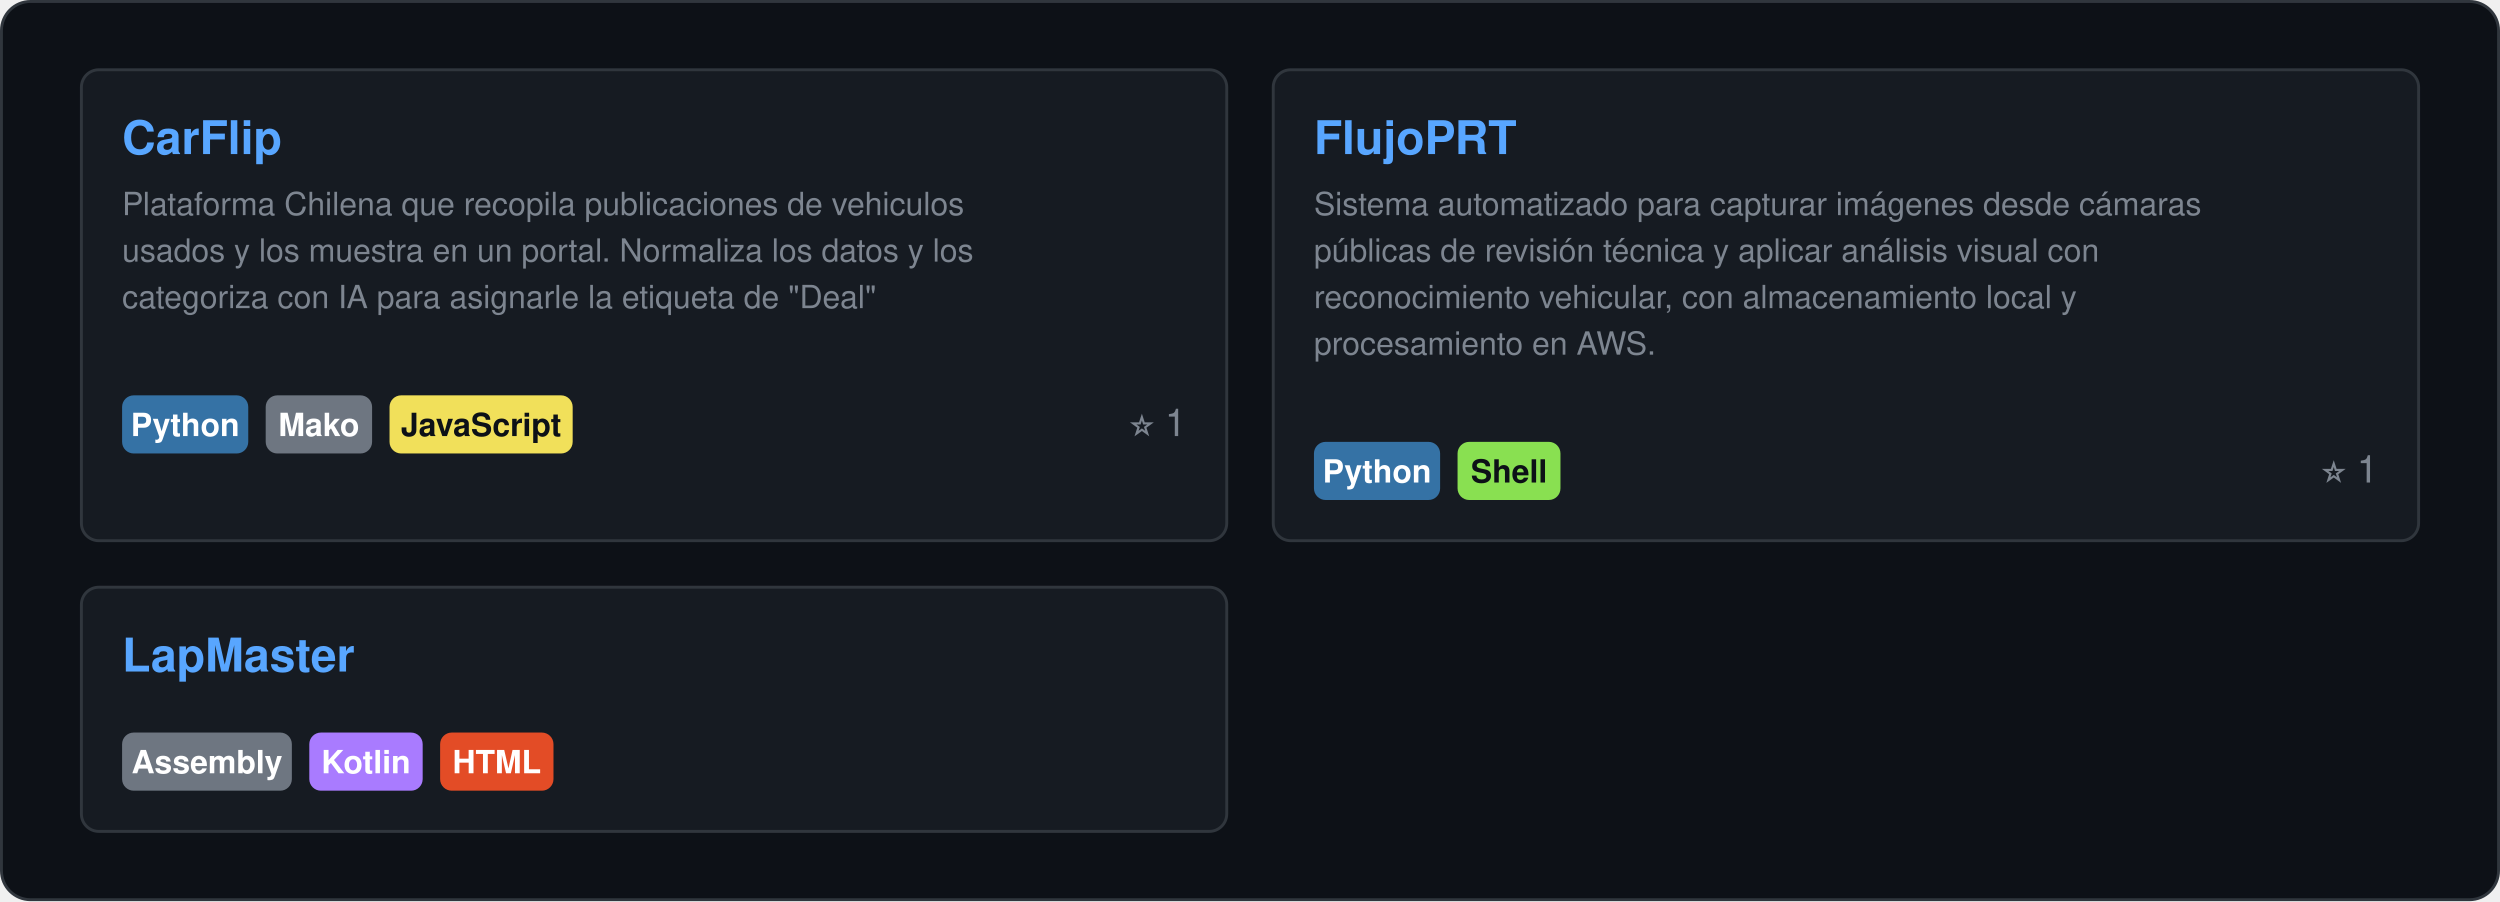
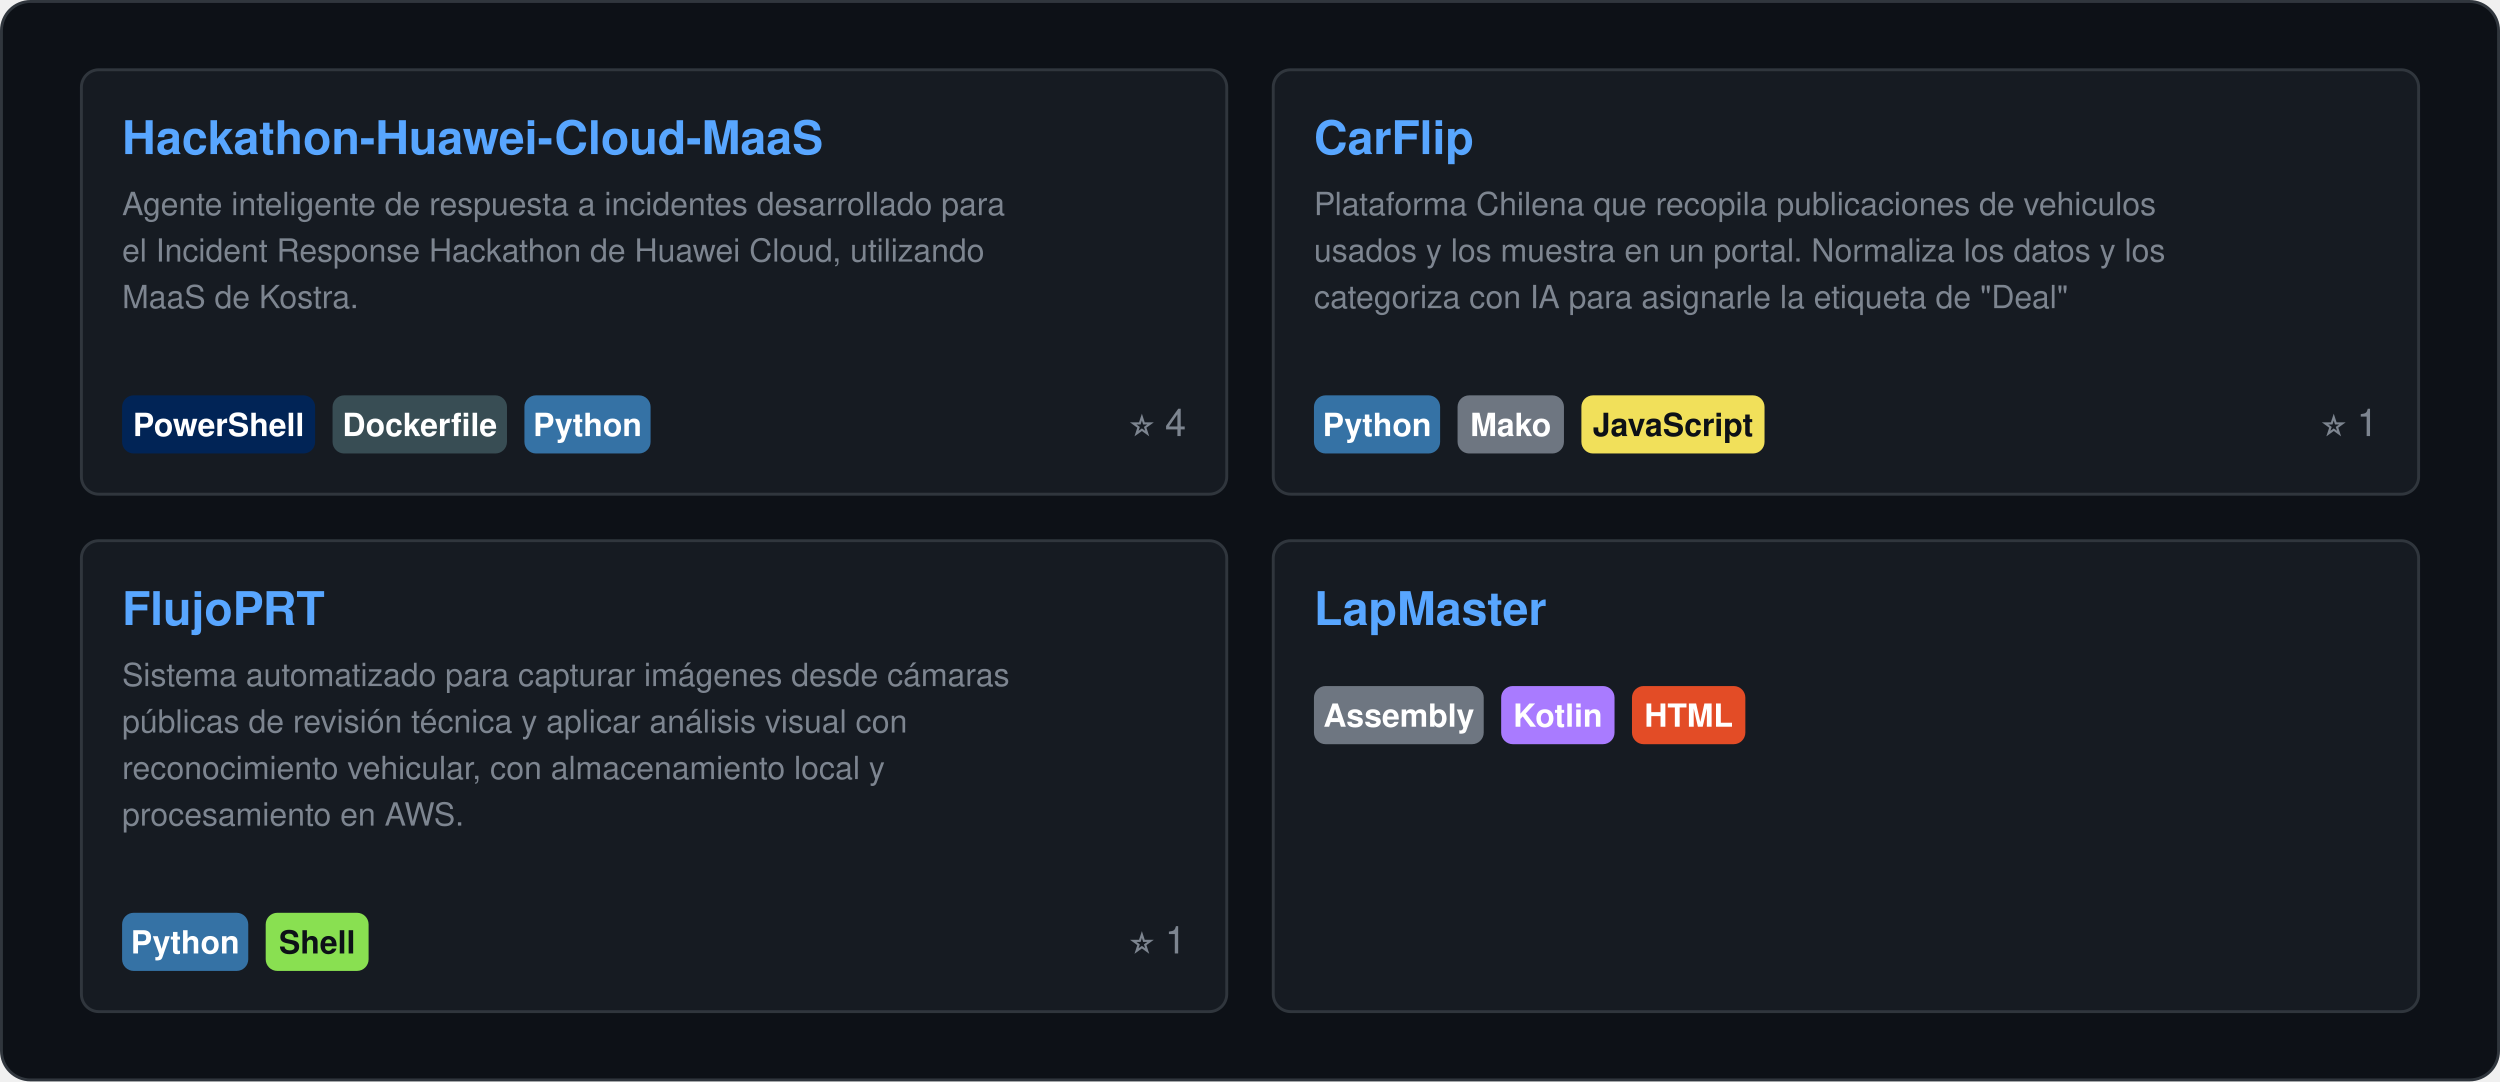
- <svg xmlns="http://www.w3.org/2000/svg" width="860" height="310" viewBox="0 0 860 310" role="img">
+ <svg xmlns="http://www.w3.org/2000/svg" width="860" height="372" viewBox="0 0 860 372" role="img">
  <style>
    text { font-family: "Segoe UI", Ubuntu, "Helvetica Neue", Helvetica, Arial, sans-serif; }
    .card { fill: #0D1117; stroke: #30363D; }
    .val { fill: #E6EDF3; }
    .key { fill: #7D8590; }
    .head { fill: #58A6FF; }
    .rule { stroke: #30363D; }
    .track { fill: #21262D; }
  </style>
-   <rect class="card" x="0.5" y="0.5" width="859.0" height="309.0" rx="10" />
+   <rect class="card" x="0.5" y="0.5" width="859.0" height="371.0" rx="10" />
  <g transform="translate(28.0,24.0)">
-     <rect x="0.0" y="0.0" width="394.0" height="162.0" rx="6" fill="#161B22" stroke="#30363D" stroke-width="1" />
+     <rect x="0.0" y="0.0" width="394.0" height="146.0" rx="6" fill="#161B22" stroke="#30363D" stroke-width="1" />
+     <a href="https://github.com/DiegoPyLL/Hackathon-Huawei-Cloud-MaaS">
+       <text class="head" x="14.0" y="29.0" font-size="16" font-weight="700">Hackathon-Huawei-Cloud-MaaS</text>
+     </a>
+     <text class="key" x="14.0" y="50.0" font-size="11">Agente inteligente de respuesta a incidentes desarrollado para</text>
+     <text class="key" x="14.0" y="66.0" font-size="11">el Incident Response Hackathon de Huawei Cloud, utilizando</text>
+     <text class="key" x="14.0" y="82.0" font-size="11">MaaS de Kostra.</text>
+     <rect x="14.0" y="112.0" width="66.4" height="20" rx="4" fill="#012456" />
+     <text x="47.2" y="126.0" font-size="11" font-weight="600" fill="#FFFFFF" text-anchor="middle">PowerShell</text>
+     <rect x="86.4" y="112.0" width="60.0" height="20" rx="4" fill="#384D54" />
+     <text x="116.4" y="126.0" font-size="11" font-weight="600" fill="#FFFFFF" text-anchor="middle">Dockerfile</text>
+     <rect x="152.4" y="112.0" width="43.4" height="20" rx="4" fill="#3572A5" />
+     <text x="174.1" y="126.0" font-size="11" font-weight="600" fill="#FFFFFF" text-anchor="middle">Python</text>
+     <text class="key" x="380.0" y="126.0" font-size="13" text-anchor="end">⭐ 4</text>
+     <rect x="410.0" y="0.0" width="394.0" height="146.0" rx="6" fill="#161B22" stroke="#30363D" stroke-width="1" />
    <a href="https://github.com/DiegoPyLL/CarFlip">
-       <text class="head" x="14.0" y="29.0" font-size="16" font-weight="700">CarFlip</text>
+       <text class="head" x="424.0" y="29.0" font-size="16" font-weight="700">CarFlip</text>
    </a>
-     <text class="key" x="14.0" y="50.0" font-size="11">Plataforma Chilena que recopila publicaciones de vehiculos</text>
-     <text class="key" x="14.0" y="66.0" font-size="11">usados y los muestra en un portal. Normaliza los datos y los</text>
-     <text class="key" x="14.0" y="82.0" font-size="11">categoriza con IA para asignarle la etiqueta de "Deal"</text>
-     <rect x="14.0" y="112.0" width="43.4" height="20" rx="4" fill="#3572A5" />
-     <text x="35.7" y="126.0" font-size="11" font-weight="600" fill="#FFFFFF" text-anchor="middle">Python</text>
-     <rect x="63.4" y="112.0" width="36.6" height="20" rx="4" fill="#6E7681" />
-     <text x="81.7" y="126.0" font-size="11" font-weight="600" fill="#FFFFFF" text-anchor="middle">Mako</text>
-     <rect x="106.0" y="112.0" width="63.0" height="20" rx="4" fill="#F1E05A" />
-     <text x="137.5" y="126.0" font-size="11" font-weight="600" fill="#0D1117" text-anchor="middle">JavaScript</text>
-     <text class="key" x="380.0" y="126.0" font-size="13" text-anchor="end">⭐ 1</text>
-     <rect x="410.0" y="0.0" width="394.0" height="162.0" rx="6" fill="#161B22" stroke="#30363D" stroke-width="1" />
+     <text class="key" x="424.0" y="50.0" font-size="11">Plataforma Chilena que recopila publicaciones de vehiculos</text>
+     <text class="key" x="424.0" y="66.0" font-size="11">usados y los muestra en un portal. Normaliza los datos y los</text>
+     <text class="key" x="424.0" y="82.0" font-size="11">categoriza con IA para asignarle la etiqueta de "Deal"</text>
+     <rect x="424.0" y="112.0" width="43.4" height="20" rx="4" fill="#3572A5" />
+     <text x="445.7" y="126.0" font-size="11" font-weight="600" fill="#FFFFFF" text-anchor="middle">Python</text>
+     <rect x="473.4" y="112.0" width="36.6" height="20" rx="4" fill="#6E7681" />
+     <text x="491.7" y="126.0" font-size="11" font-weight="600" fill="#FFFFFF" text-anchor="middle">Mako</text>
+     <rect x="516.0" y="112.0" width="63.0" height="20" rx="4" fill="#F1E05A" />
+     <text x="547.5" y="126.0" font-size="11" font-weight="600" fill="#0D1117" text-anchor="middle">JavaScript</text>
+     <text class="key" x="790.0" y="126.0" font-size="13" text-anchor="end">⭐ 1</text>
+     <rect x="0.0" y="162.0" width="394.0" height="162.0" rx="6" fill="#161B22" stroke="#30363D" stroke-width="1" />
    <a href="https://github.com/DiegoPyLL/FlujoPRT">
-       <text class="head" x="424.0" y="29.0" font-size="16" font-weight="700">FlujoPRT</text>
+       <text class="head" x="14.0" y="191.0" font-size="16" font-weight="700">FlujoPRT</text>
    </a>
-     <text class="key" x="424.0" y="50.0" font-size="11">Sistema automatizado para capturar imágenes desde cámaras</text>
-     <text class="key" x="424.0" y="66.0" font-size="11">públicas de revisión técnica y aplicar análisis visual con</text>
-     <text class="key" x="424.0" y="82.0" font-size="11">reconocimiento vehicular, con almacenamiento local y</text>
-     <text class="key" x="424.0" y="98.0" font-size="11">procesamiento en AWS.</text>
-     <rect x="424.0" y="128.0" width="43.4" height="20" rx="4" fill="#3572A5" />
-     <text x="445.7" y="142.0" font-size="11" font-weight="600" fill="#FFFFFF" text-anchor="middle">Python</text>
-     <rect x="473.4" y="128.0" width="35.4" height="20" rx="4" fill="#89E051" />
-     <text x="491.1" y="142.0" font-size="11" font-weight="600" fill="#0D1117" text-anchor="middle">Shell</text>
-     <text class="key" x="790.0" y="142.0" font-size="13" text-anchor="end">⭐ 1</text>
-     <rect x="0.0" y="178.0" width="394.0" height="84.0" rx="6" fill="#161B22" stroke="#30363D" stroke-width="1" />
+     <text class="key" x="14.0" y="212.0" font-size="11">Sistema automatizado para capturar imágenes desde cámaras</text>
+     <text class="key" x="14.0" y="228.0" font-size="11">públicas de revisión técnica y aplicar análisis visual con</text>
+     <text class="key" x="14.0" y="244.0" font-size="11">reconocimiento vehicular, con almacenamiento local y</text>
+     <text class="key" x="14.0" y="260.0" font-size="11">procesamiento en AWS.</text>
+     <rect x="14.0" y="290.0" width="43.4" height="20" rx="4" fill="#3572A5" />
+     <text x="35.7" y="304.0" font-size="11" font-weight="600" fill="#FFFFFF" text-anchor="middle">Python</text>
+     <rect x="63.4" y="290.0" width="35.4" height="20" rx="4" fill="#89E051" />
+     <text x="81.1" y="304.0" font-size="11" font-weight="600" fill="#0D1117" text-anchor="middle">Shell</text>
+     <text class="key" x="380.0" y="304.0" font-size="13" text-anchor="end">⭐ 1</text>
+     <rect x="410.0" y="162.0" width="394.0" height="162.0" rx="6" fill="#161B22" stroke="#30363D" stroke-width="1" />
    <a href="https://github.com/DiegoPyLL/LapMaster">
-       <text class="head" x="14.0" y="207.0" font-size="16" font-weight="700">LapMaster</text>
+       <text class="head" x="424.0" y="191.0" font-size="16" font-weight="700">LapMaster</text>
    </a>
-     <rect x="14.0" y="228.0" width="58.4" height="20" rx="4" fill="#6E7681" />
-     <text x="43.2" y="242.0" font-size="11" font-weight="600" fill="#FFFFFF" text-anchor="middle">Assembly</text>
-     <rect x="78.4" y="228.0" width="39.0" height="20" rx="4" fill="#A97BFF" />
-     <text x="97.9" y="242.0" font-size="11" font-weight="600" fill="#FFFFFF" text-anchor="middle">Kotlin</text>
-     <rect x="123.4" y="228.0" width="39.0" height="20" rx="4" fill="#E34C26" />
-     <text x="142.9" y="242.0" font-size="11" font-weight="600" fill="#FFFFFF" text-anchor="middle">HTML</text>
-     <text class="key" x="380.0" y="242.0" font-size="13" text-anchor="end" />
+     <rect x="424.0" y="212.0" width="58.4" height="20" rx="4" fill="#6E7681" />
+     <text x="453.2" y="226.0" font-size="11" font-weight="600" fill="#FFFFFF" text-anchor="middle">Assembly</text>
+     <rect x="488.4" y="212.0" width="39.0" height="20" rx="4" fill="#A97BFF" />
+     <text x="507.9" y="226.0" font-size="11" font-weight="600" fill="#FFFFFF" text-anchor="middle">Kotlin</text>
+     <rect x="533.4" y="212.0" width="39.0" height="20" rx="4" fill="#E34C26" />
+     <text x="552.9" y="226.0" font-size="11" font-weight="600" fill="#FFFFFF" text-anchor="middle">HTML</text>
+     <text class="key" x="790.0" y="226.0" font-size="13" text-anchor="end" />
  </g>
</svg>
